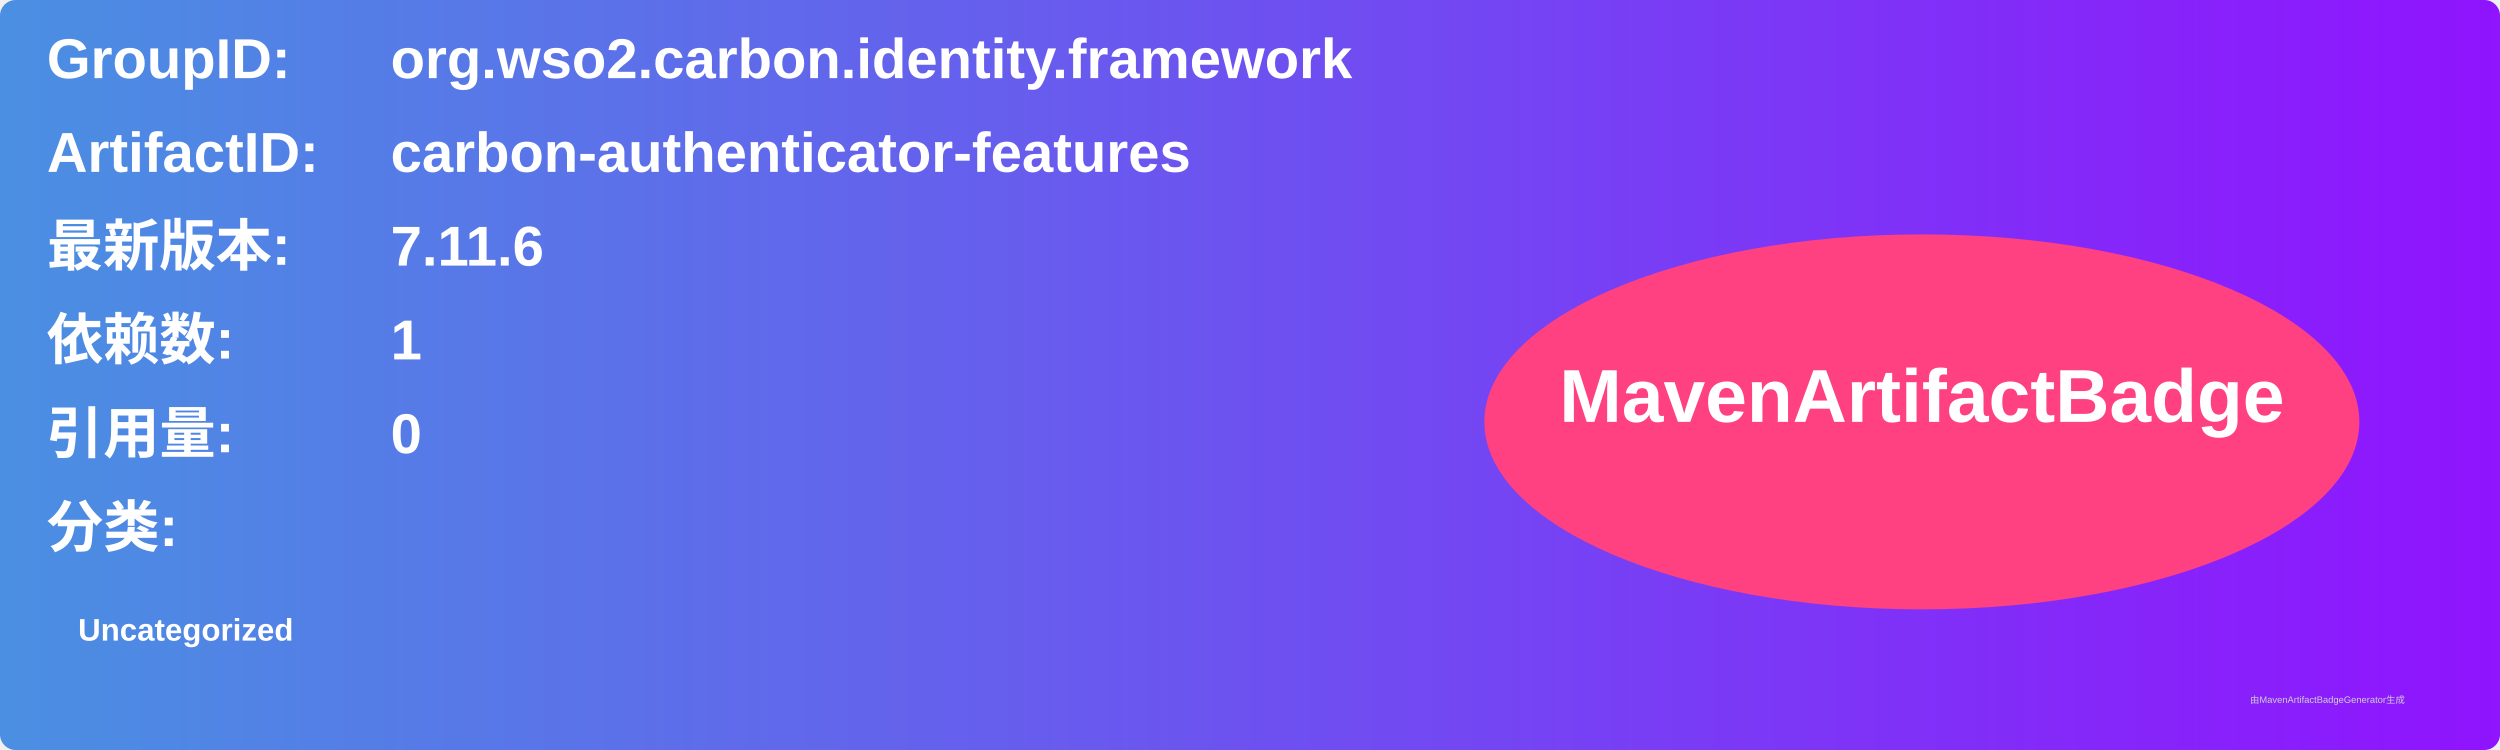
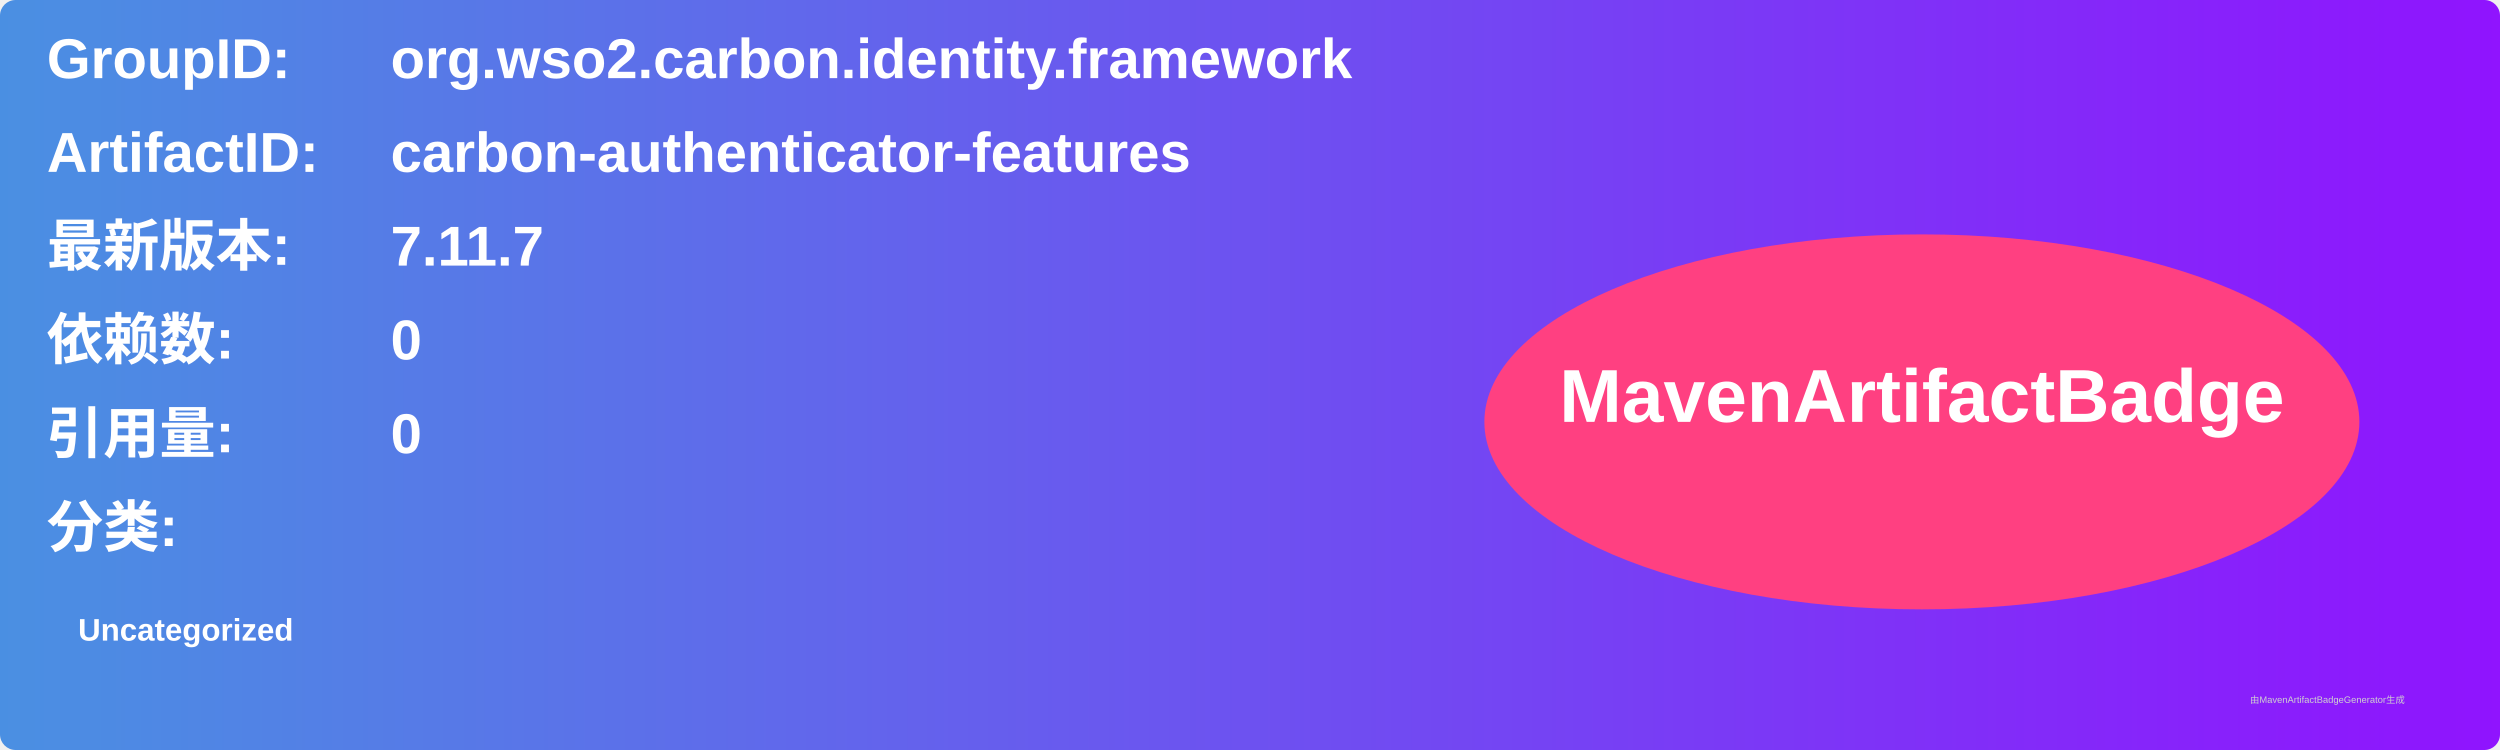
<svg xmlns="http://www.w3.org/2000/svg" width="800" height="240" viewBox="0 0 800 240">
  <linearGradient id="grad" x1="0%" y1="0%" x2="100%" y2="0%">
    <stop offset="0%" stop-color="#4a90e2" />
    <stop offset="100%" stop-color="#9013fe" />
  </linearGradient>
  <rect width="100%" height="100%" rx="5" ry="5" fill="url(#grad)" />
  <g transform="translate(15, 15)">
    <text x="0" y="10" font-family="Arial" font-size="18" fill="white" font-weight="bold" width="260">GroupID:</text>
    <text x="110" y="10" font-family="Arial" font-size="18" fill="white" font-weight="bold" width="460">org.wso2.carbon.identity.framework</text>
    <text x="0" y="40" font-family="Arial" font-size="18" fill="white" font-weight="bold" width="260">ArtifactID:</text>
    <text x="110" y="40" font-family="Arial" font-size="18" fill="white" font-weight="bold" width="460">carbon-authenticator-features</text>
    <text x="0" y="70" font-family="Arial" font-size="18" fill="white" font-weight="bold">最新版本:</text>
    <text x="110" y="70" font-family="Arial" font-size="18" fill="white" font-weight="bold">
-       <tspan font-weight="bold">7.11.6</tspan>
+       <tspan font-weight="bold">7.11.7</tspan>
    </text>
    <text x="0" y="100" font-family="Arial" font-size="18" fill="white" font-weight="bold">依赖数: </text>
    <text x="110" y="100" font-family="Arial" font-size="18" fill="white">
-       <tspan font-weight="bold">1</tspan>
+       <tspan font-weight="bold">0</tspan>
    </text>
    <text x="0" y="130" font-family="Arial" font-size="18" fill="white" font-weight="bold">引用量: </text>
    <text x="110" y="130" font-family="Arial" font-size="18" fill="white">
      <tspan font-weight="bold">0</tspan>
    </text>
    <text x="0" y="160" font-family="Arial" font-size="18" fill="white" font-weight="bold">分类:</text>
    <text x="10" y="190" font-family="Arial" font-size="10" fill="white">
      <tspan font-weight="bold">Uncategorized</tspan>
    </text>
    <ellipse cx="600" cy="120" rx="140" ry="60" fill="#ff4081" />
    <text x="600" y="120" text-anchor="middle" font-family="Arial" font-size="24" fill="white" font-weight="bold">MavenArtifactBadge</text>
  </g>
  <text x="720" y="225" font-family="Arial" font-size="3" fill="#d0d0d0">由MavenArtifactBadgeGenerator生成</text>
</svg>
